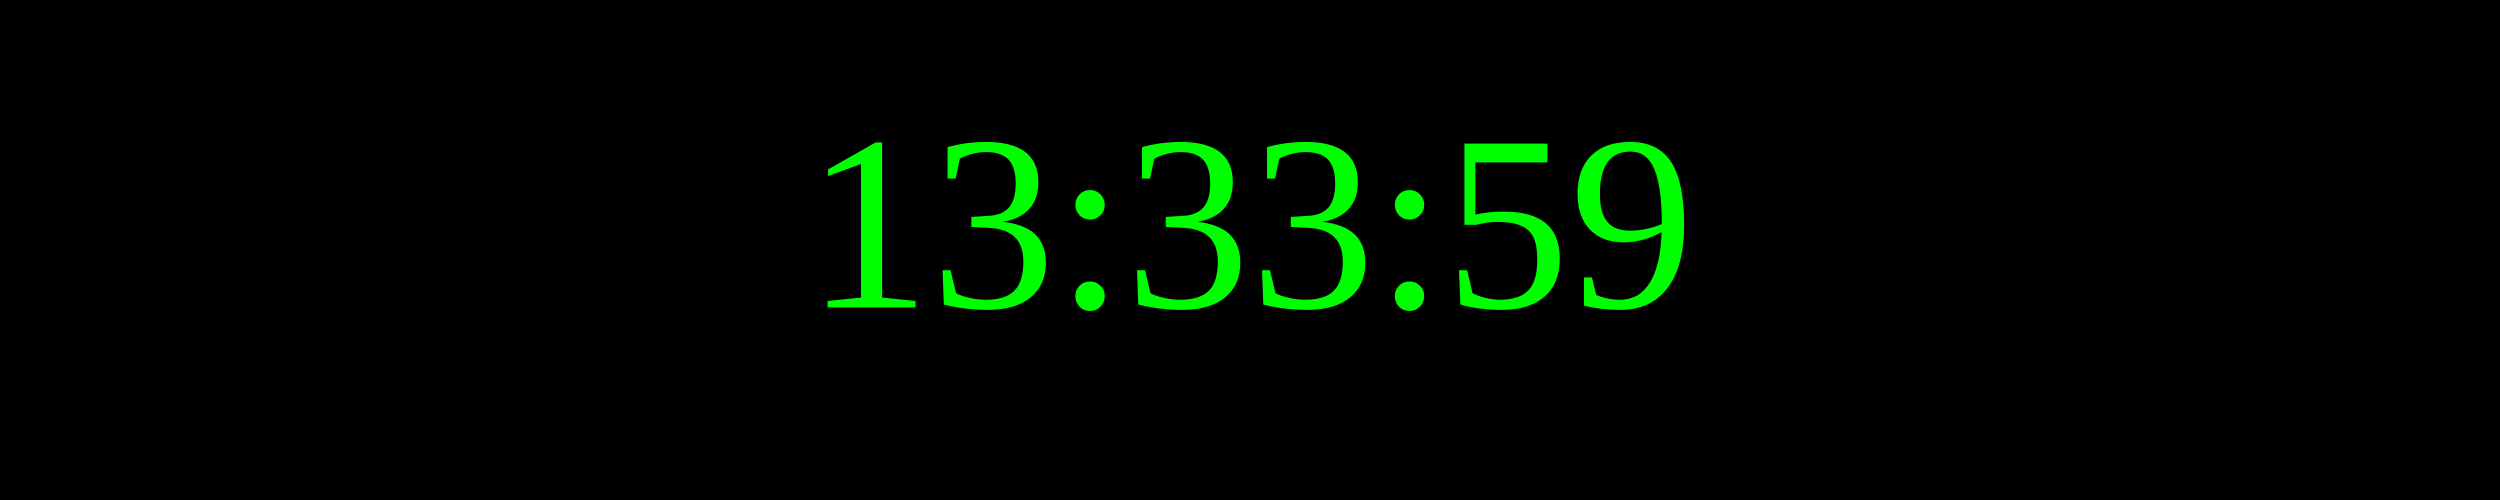
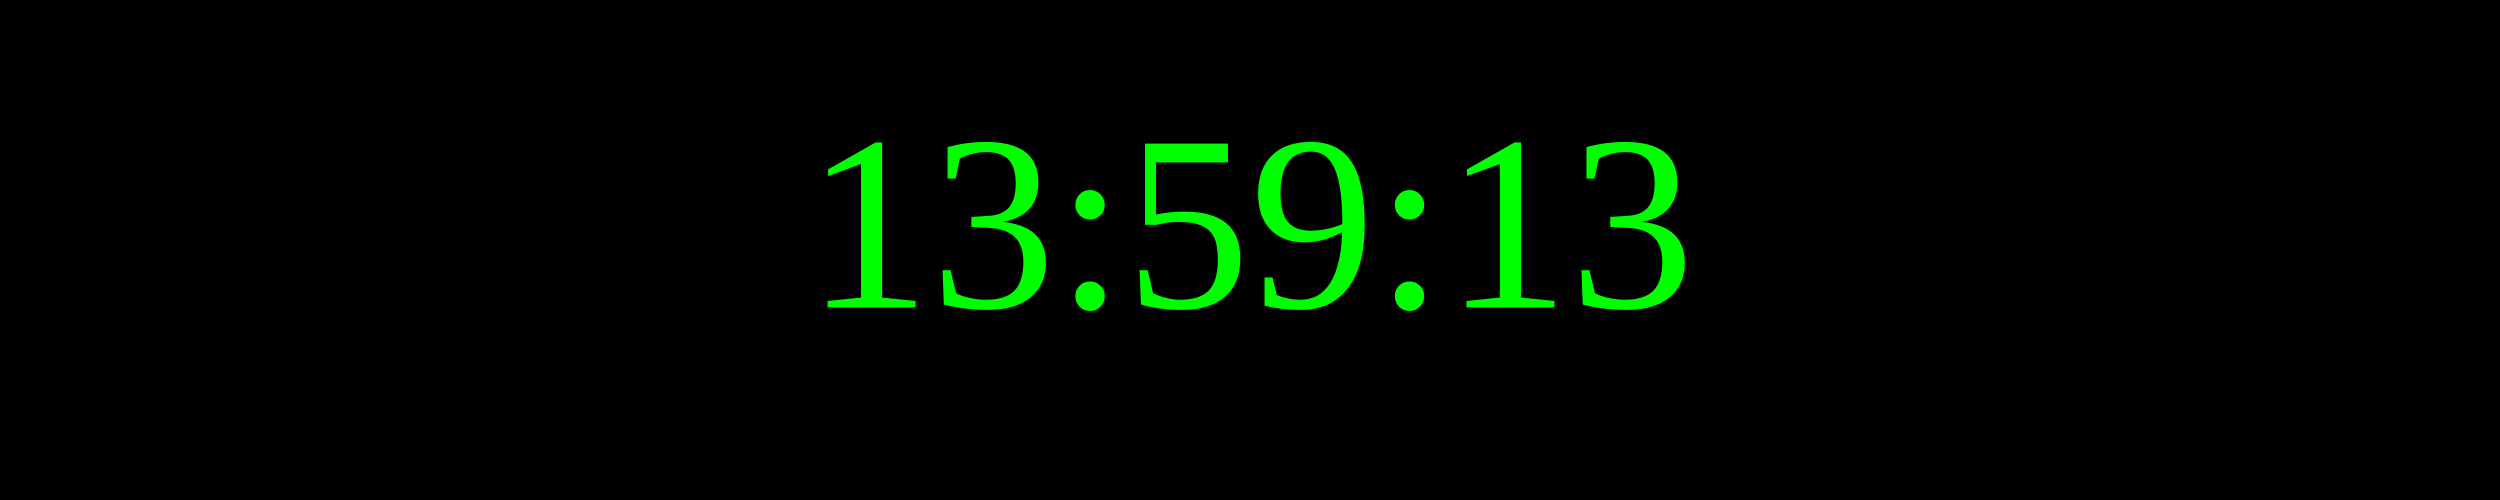
<svg xmlns="http://www.w3.org/2000/svg" width="250" height="50">
  <rect width="100%" height="100%" fill="black" />
  <text x="50%" y="50%" font-size="25" fill="lime" text-anchor="middle" dominant-baseline="middle">
- 13:33:59
+ 13:59:13
</text>
</svg>
